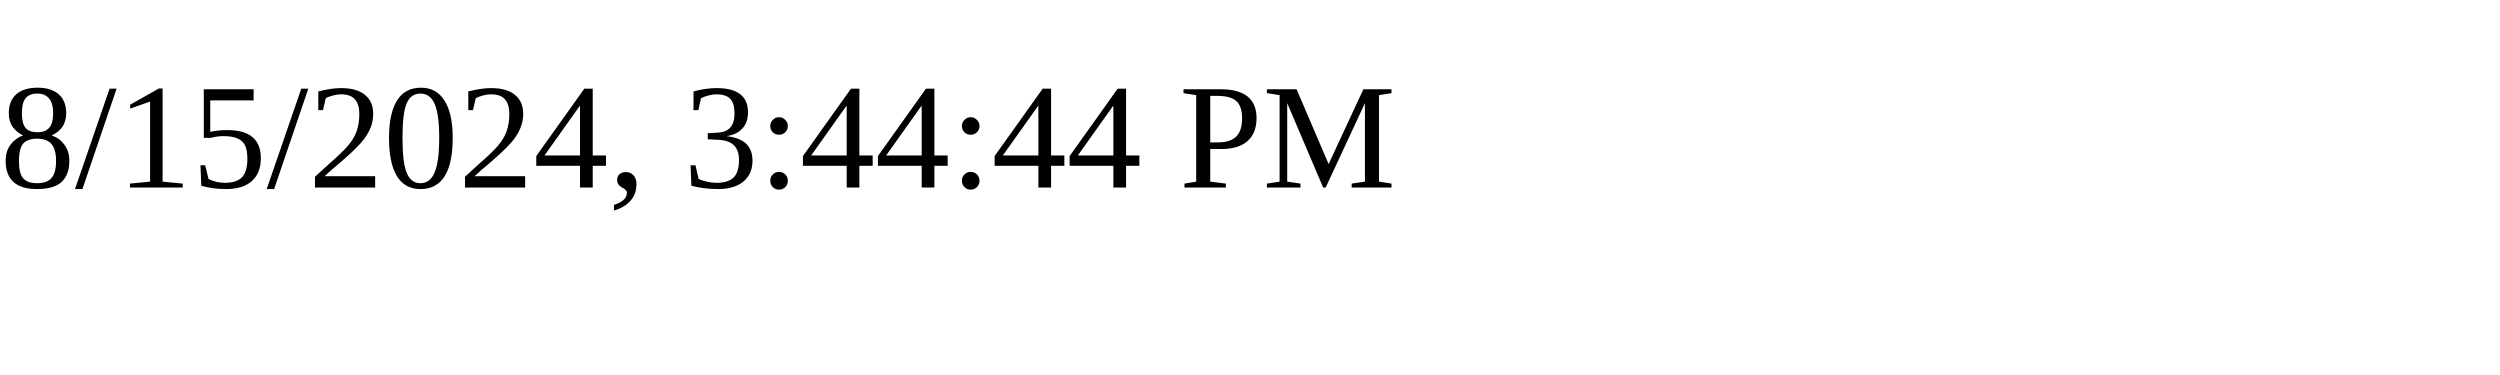
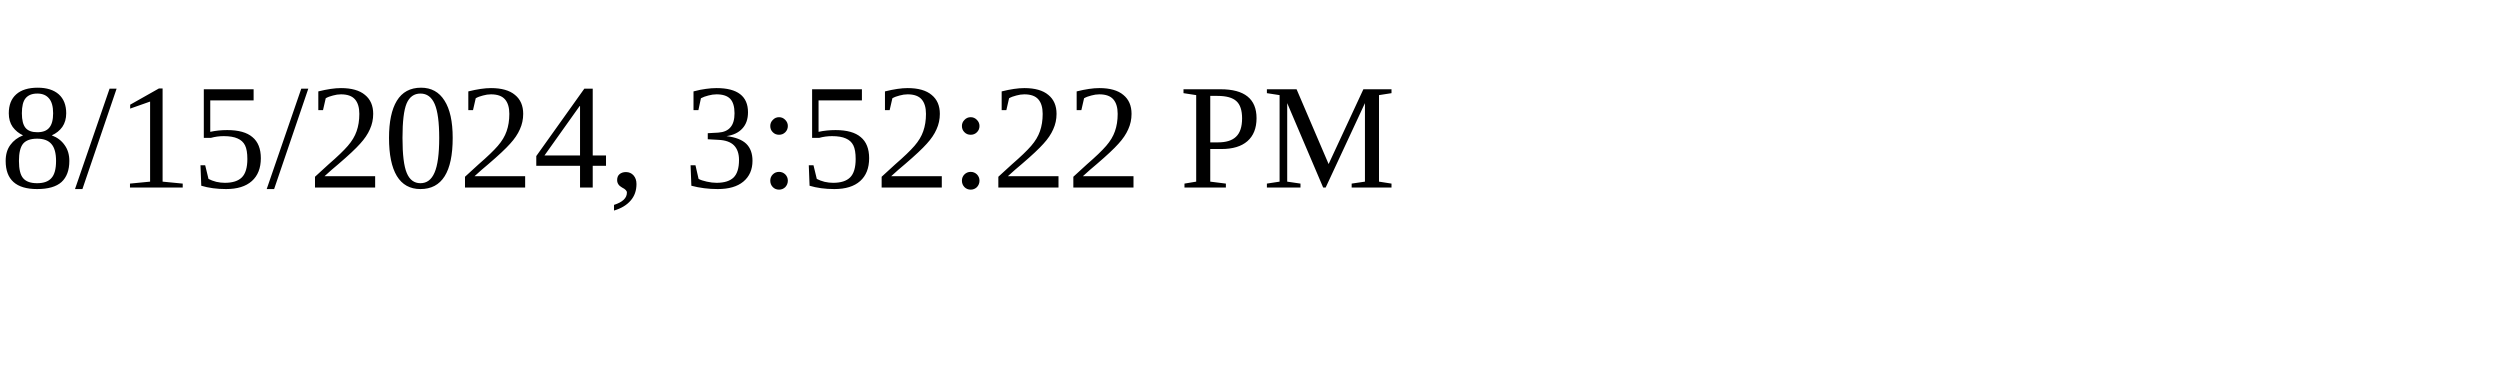
<svg xmlns="http://www.w3.org/2000/svg" height="30" width="200">
-   <text x="0" y="15">8/15/2024, 3:44:44 PM</text>
+   <text x="0" y="15">8/15/2024, 3:52:22 PM</text>
</svg>
